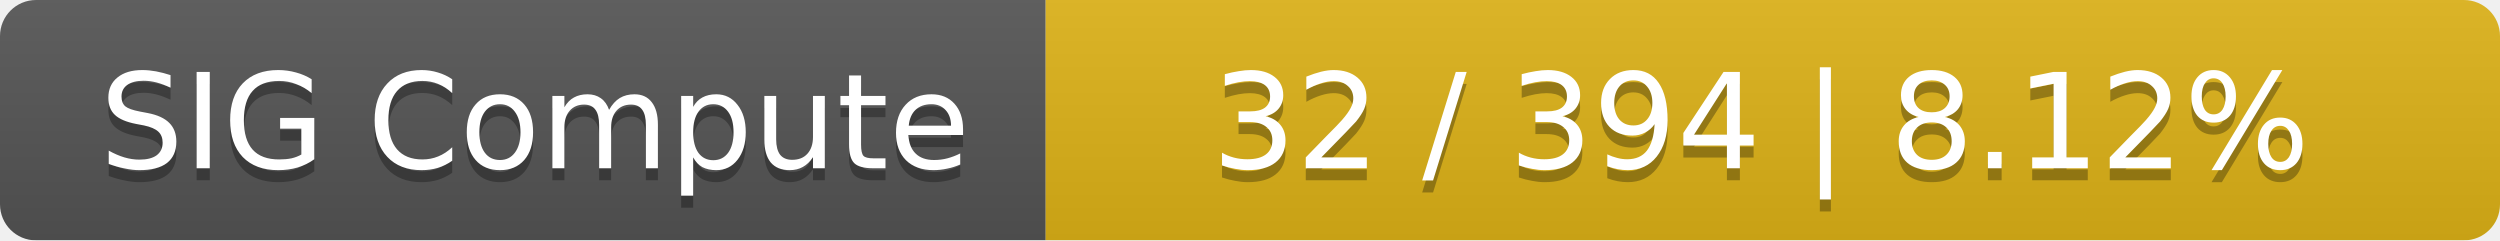
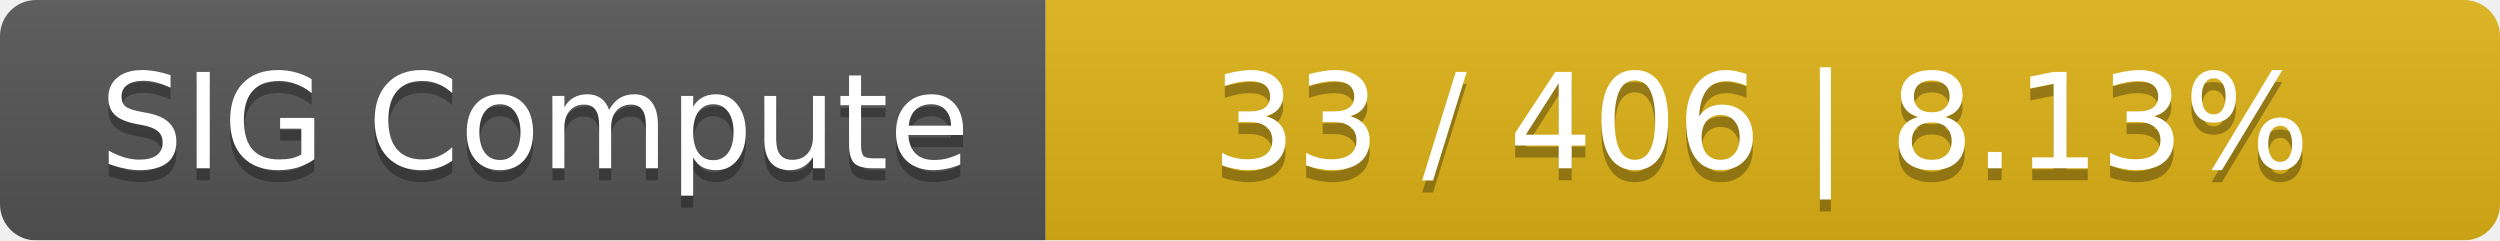
<svg xmlns="http://www.w3.org/2000/svg" width="208" height="20">
  <linearGradient id="smooth" x2="0" y2="100%">
    <stop offset="0" stop-color="#bbb" stop-opacity=".1" />
    <stop offset="1" stop-opacity=".1" />
  </linearGradient>
  <mask id="round">
    <rect width="208" height="20" rx="3" fill="#fff" />
  </mask>
  <g mask="url(#round)">
    <rect width="87" height="20" fill="#555" />
    <rect x="87" width="121" height="20" fill="#dfb317" />
    <rect width="208" height="20" fill="url(#smooth)" />
  </g>
  <g fill="#fff" text-anchor="middle" font-family="DejaVu Sans,Verdana,Geneva,sans-serif" font-size="11">
    <text x="44.5" y="15" fill="#010101" fill-opacity=".3">SIG Compute</text>
    <text x="44.5" y="14">SIG Compute</text>
-     <text x="146.5" y="15" fill="#010101" fill-opacity=".3">32 / 394    |    8.12%</text>
-     <text x="146.5" y="14">32 / 394    |    8.12%</text>
+     <text x="146.5" y="15" fill="#010101" fill-opacity=".3">33 / 406    |    8.13%</text>
+     <text x="146.5" y="14">33 / 406    |    8.13%</text>
  </g>
</svg>
